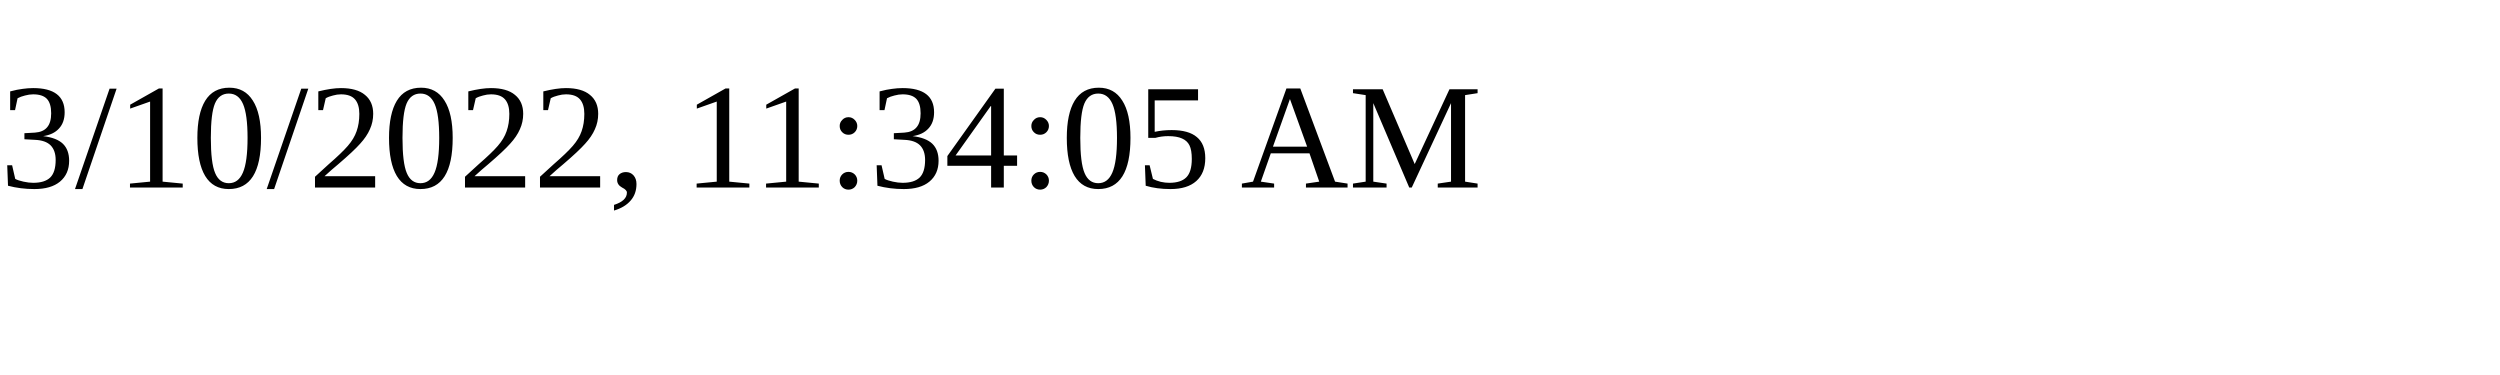
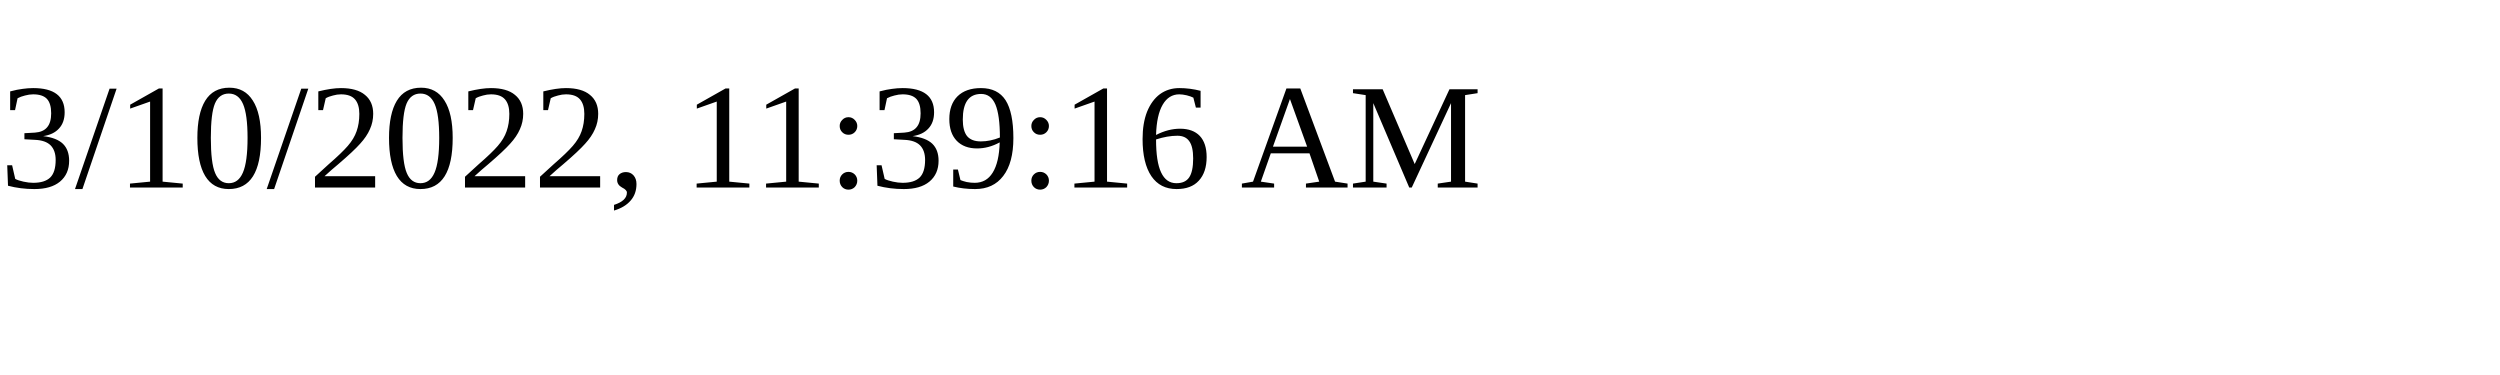
<svg xmlns="http://www.w3.org/2000/svg" height="30" width="200">
-   <text x="0" y="15">3/10/2022, 11:34:05 AM</text>
+   <text x="0" y="15">3/10/2022, 11:39:16 AM</text>
</svg>
